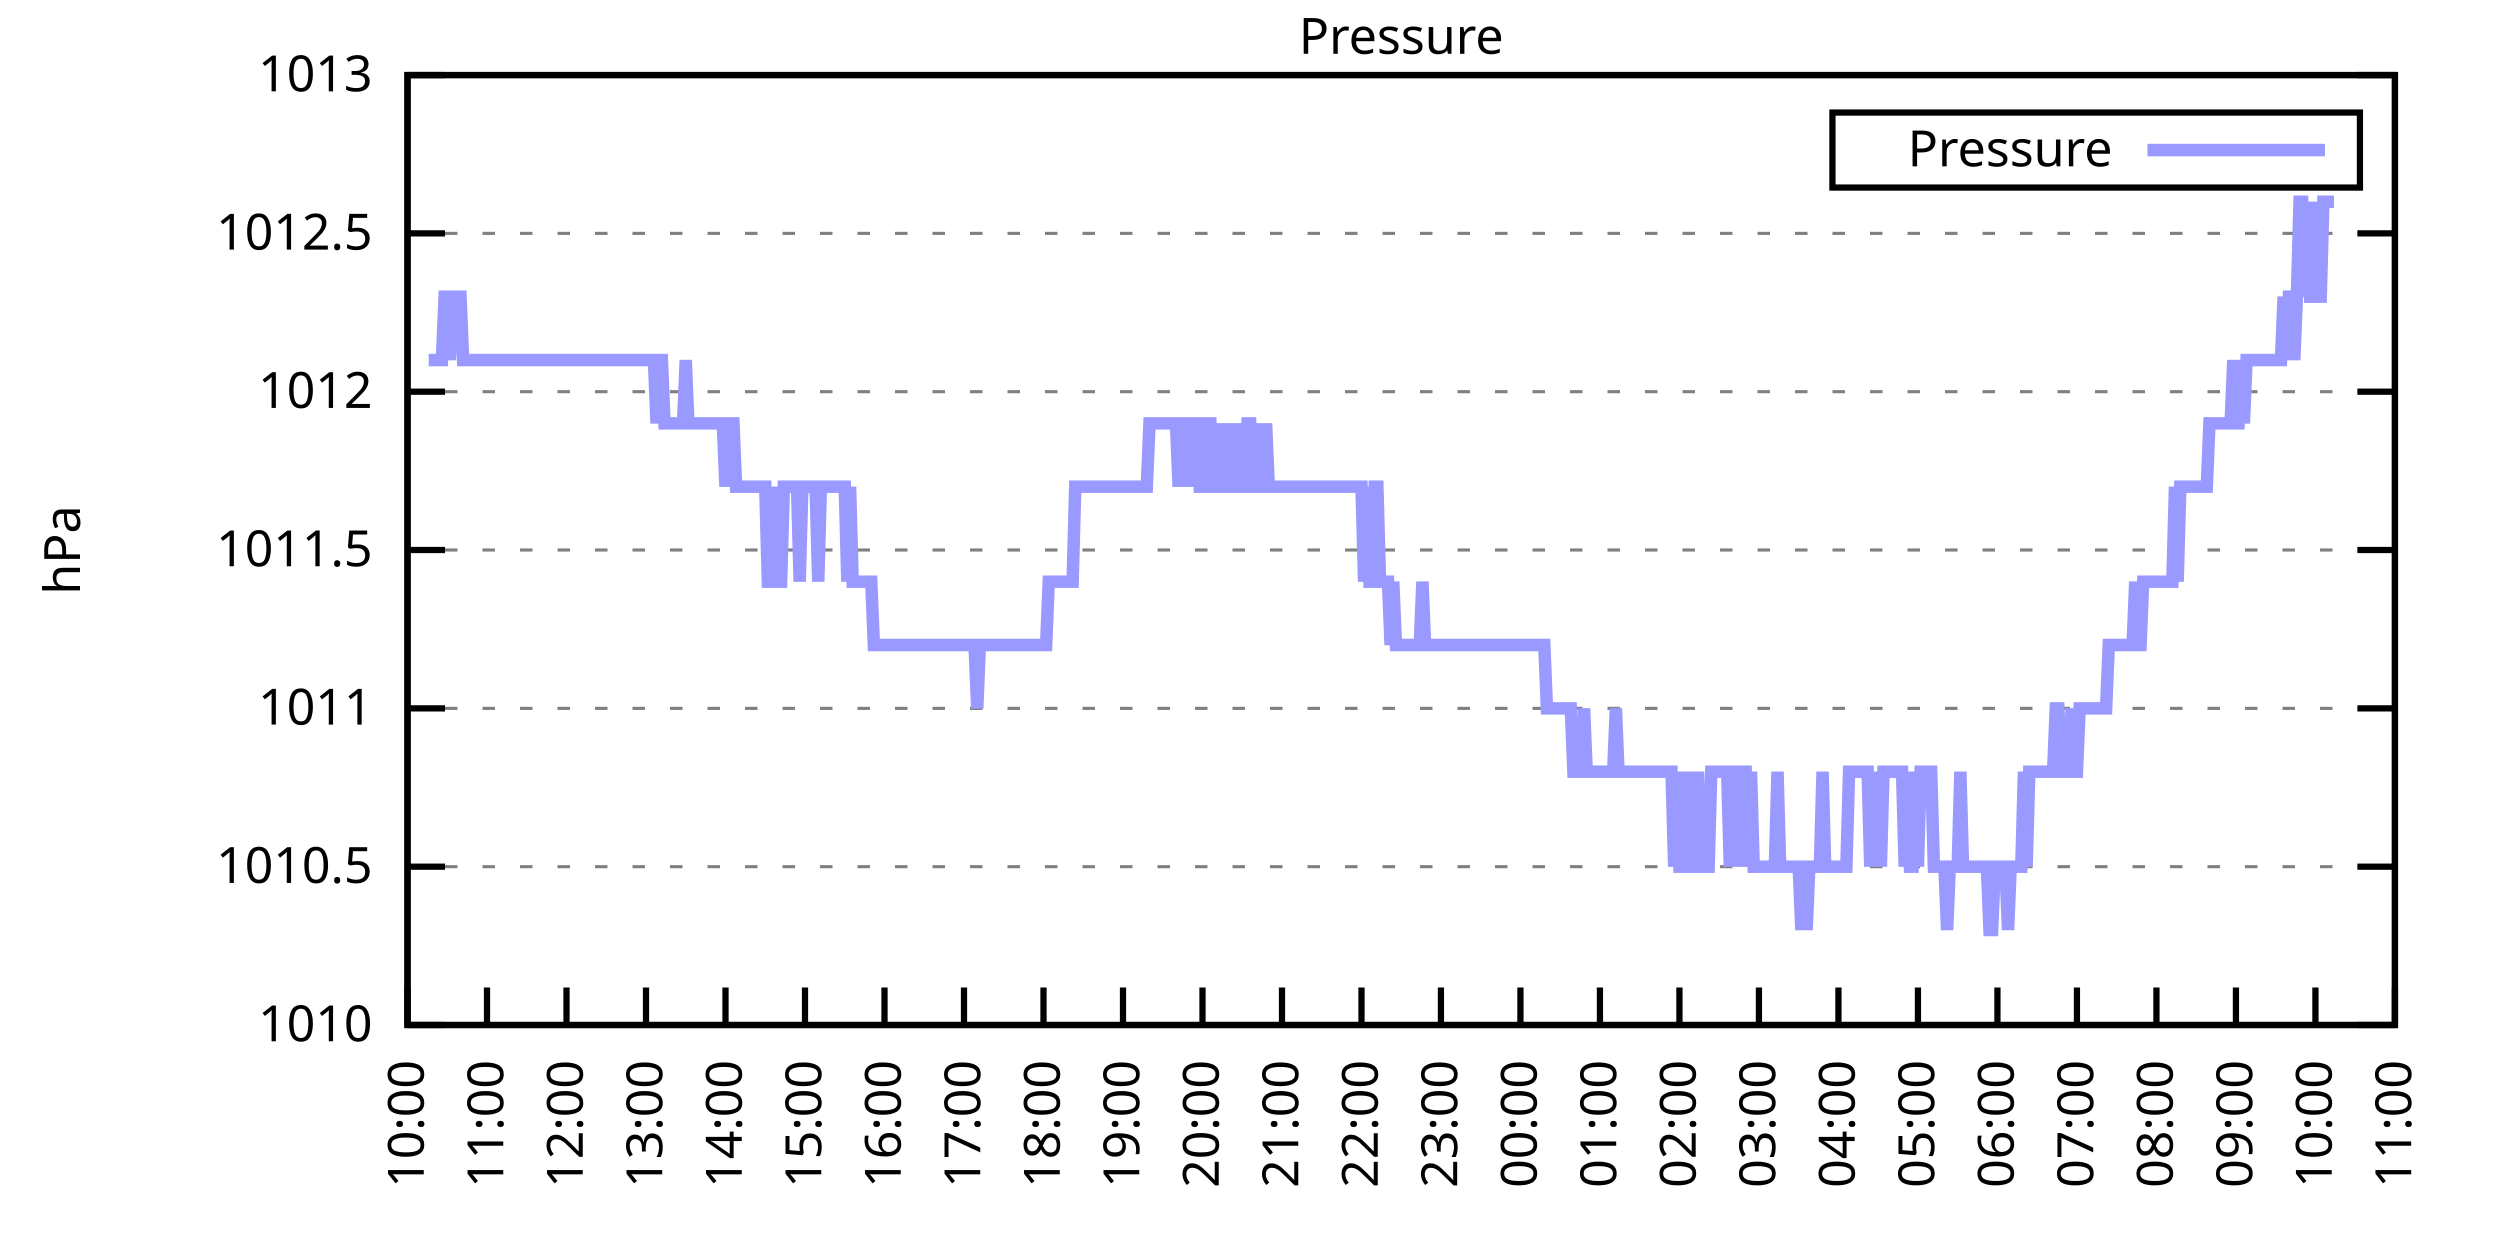
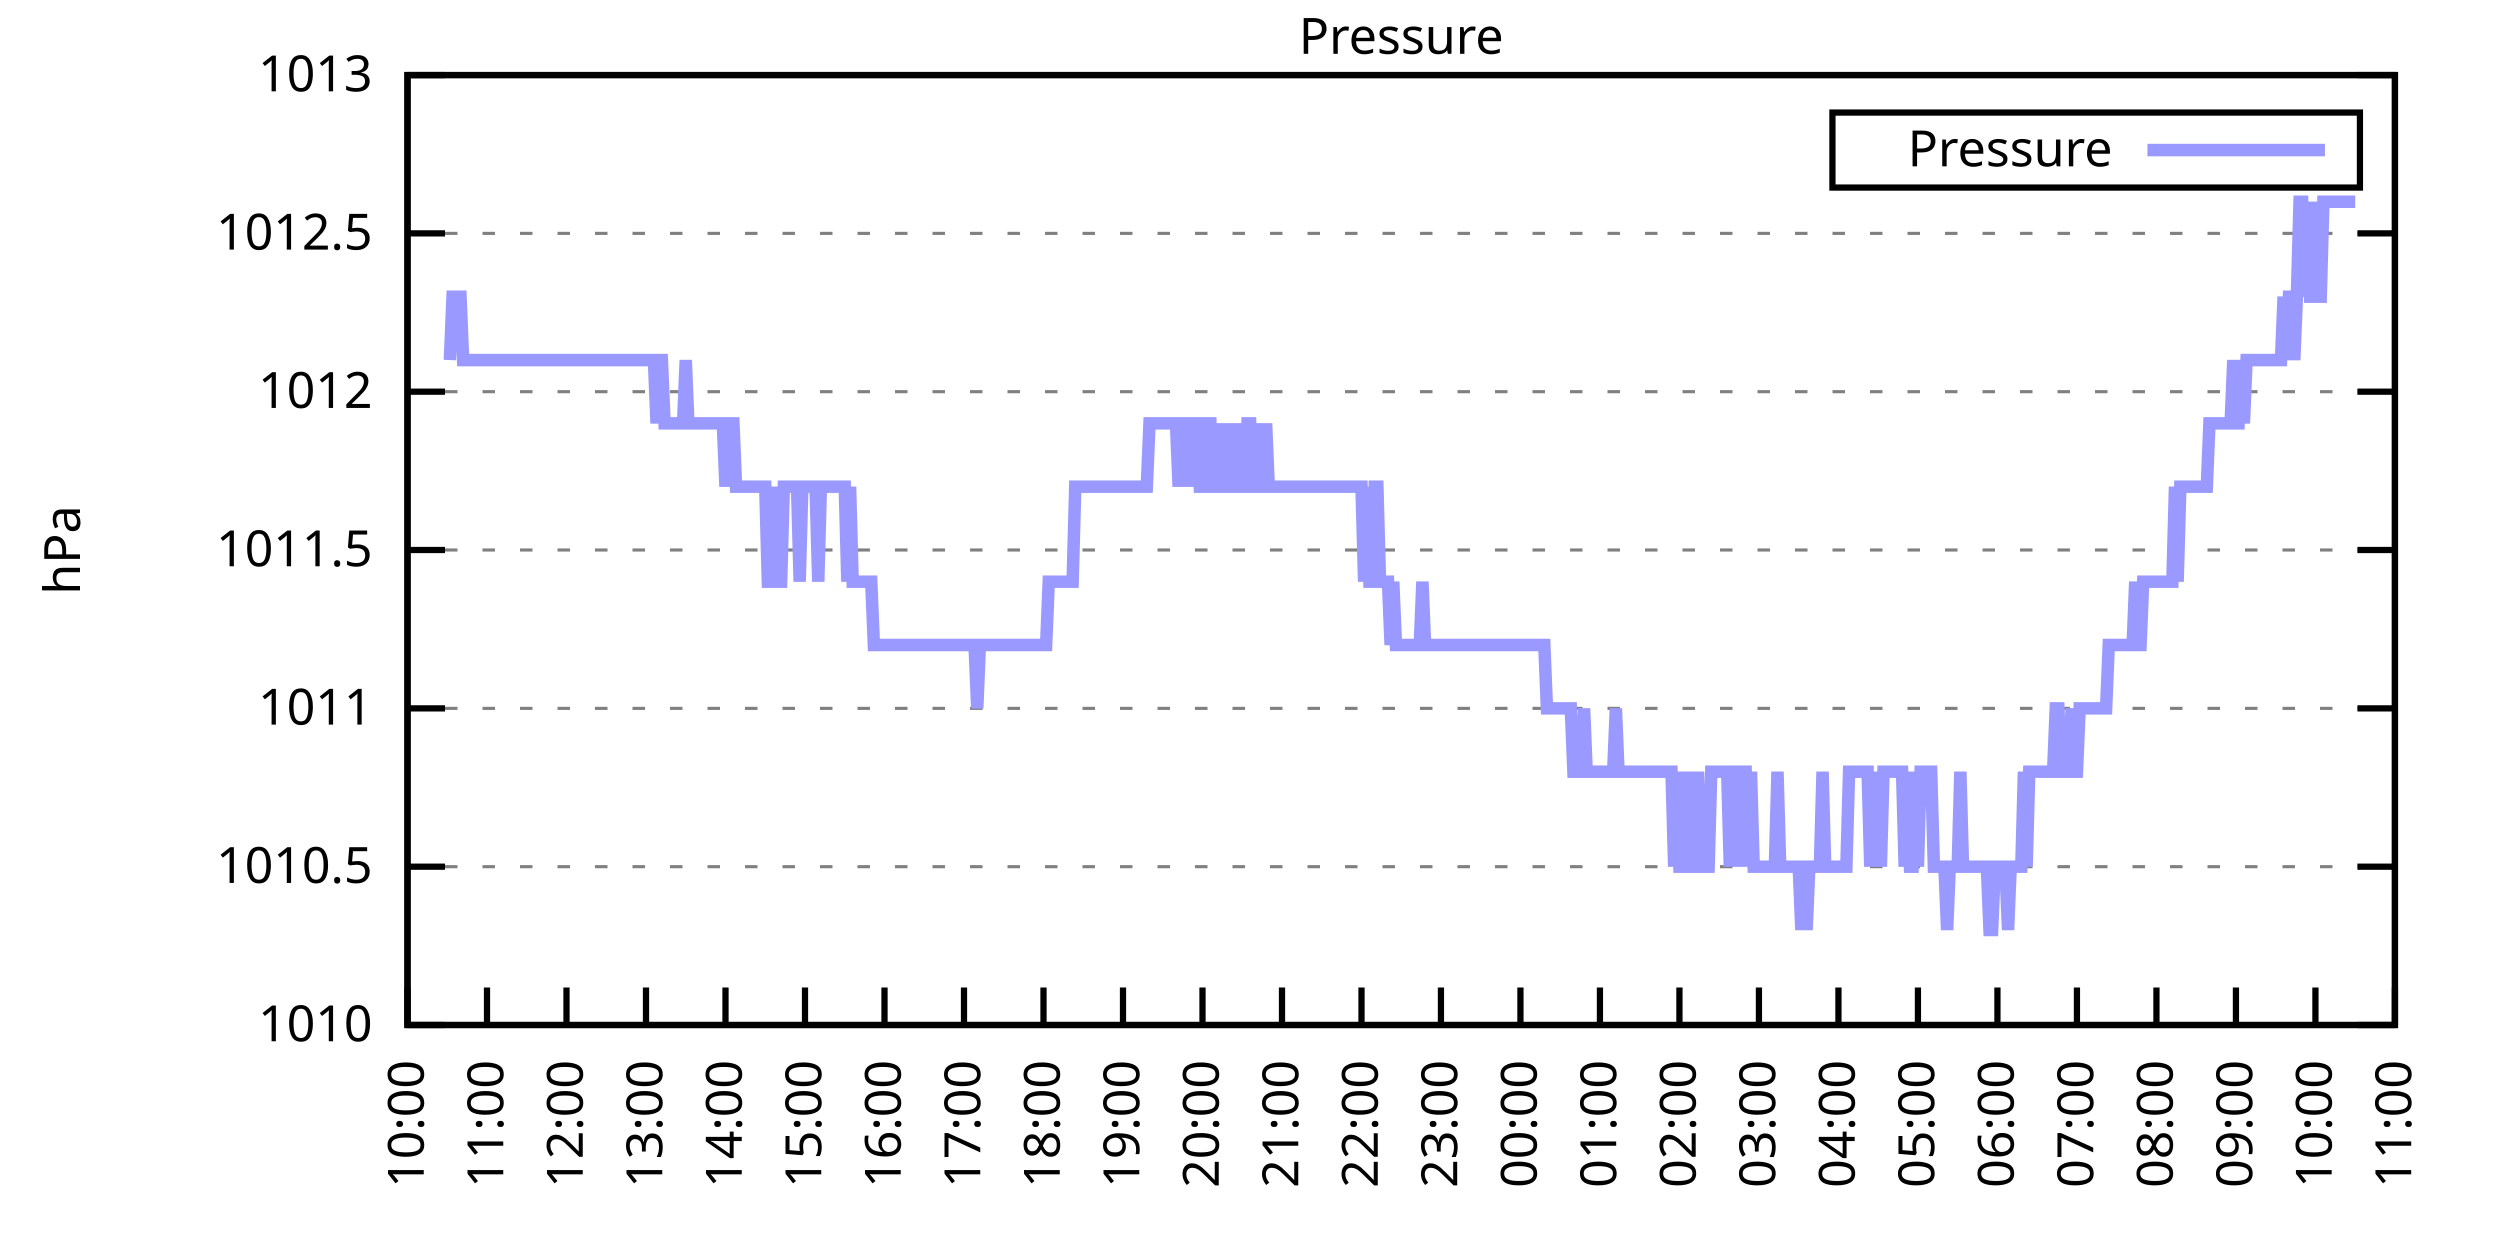
<svg xmlns="http://www.w3.org/2000/svg" xmlns:xlink="http://www.w3.org/1999/xlink" width="400" height="200" viewBox="0 0 400 200">
  <g id="gnuplot_canvas">
    <rect x="0" y="0" width="400" height="200" fill="none" />
    <defs>
      <circle id="gpDot" r="0.5" stroke-width="0.5" stroke="currentColor" />
      <path id="gpPt0" stroke-width="0.333" stroke="currentColor" d="M-1,0 h2 M0,-1 v2" />
      <path id="gpPt1" stroke-width="0.333" stroke="currentColor" d="M-1,-1 L1,1 M1,-1 L-1,1" />
      <path id="gpPt2" stroke-width="0.333" stroke="currentColor" d="M-1,0 L1,0 M0,-1 L0,1 M-1,-1 L1,1 M-1,1 L1,-1" />
      <rect id="gpPt3" stroke-width="0.333" stroke="currentColor" x="-1" y="-1" width="2" height="2" />
      <rect id="gpPt4" stroke-width="0.333" stroke="currentColor" fill="currentColor" x="-1" y="-1" width="2" height="2" />
      <circle id="gpPt5" stroke-width="0.333" stroke="currentColor" cx="0" cy="0" r="1" />
      <use xlink:href="#gpPt5" id="gpPt6" fill="currentColor" stroke="none" />
      <path id="gpPt7" stroke-width="0.333" stroke="currentColor" d="M0,-1.33 L-1.33,0.67 L1.33,0.67 z" />
      <use xlink:href="#gpPt7" id="gpPt8" fill="currentColor" stroke="none" />
      <use xlink:href="#gpPt7" id="gpPt9" stroke="currentColor" transform="rotate(180)" />
      <use xlink:href="#gpPt9" id="gpPt10" fill="currentColor" stroke="none" />
      <use xlink:href="#gpPt3" id="gpPt11" stroke="currentColor" transform="rotate(45)" />
      <use xlink:href="#gpPt11" id="gpPt12" fill="currentColor" stroke="none" />
      <path id="gpPt13" stroke-width="0.333" stroke="currentColor" d="M0,1.330 L1.265,0.411 L0.782,-1.067 L-0.782,-1.076 L-1.265,0.411 z" />
      <use xlink:href="#gpPt13" id="gpPt14" fill="currentColor" stroke="none" />
      <filter id="textbox" filterUnits="objectBoundingBox" x="0" y="0" height="1" width="1">
        <feFlood flood-color="white" flood-opacity="1" result="bgnd" />
        <feComposite in="SourceGraphic" in2="bgnd" operator="atop" />
      </filter>
      <filter id="greybox" filterUnits="objectBoundingBox" x="0" y="0" height="1" width="1">
        <feFlood flood-color="lightgrey" flood-opacity="1" result="grey" />
        <feComposite in="SourceGraphic" in2="grey" operator="atop" />
      </filter>
    </defs>
    <g fill="none" color="white" stroke="currentColor" stroke-width="1.00" stroke-linecap="butt" stroke-linejoin="miter">
</g>
    <g fill="none" color="black" stroke="currentColor" stroke-width="1.00" stroke-linecap="butt" stroke-linejoin="miter">
      <g stroke="none" shape-rendering="crispEdges">
        <polygon fill="rgb(255, 255, 255)" points="65.20,164.00 383.18,164.00 383.18,12.02 65.20,12.02 " />
      </g>
    </g>
    <g fill="none" color="black" stroke="currentColor" stroke-width="1.00" stroke-linecap="butt" stroke-linejoin="miter">
</g>
    <g fill="none" color="black" stroke="black" stroke-width="0.50" stroke-linecap="butt" stroke-linejoin="miter">
</g>
    <g fill="none" color="gray" stroke="currentColor" stroke-width="0.50" stroke-linecap="butt" stroke-linejoin="miter">
      <path stroke="gray" stroke-dasharray="2,4" class="gridline" d="M65.20,164.00 L383.19,164.00  " />
    </g>
    <g fill="none" color="gray" stroke="gray" stroke-width="1.00" stroke-linecap="butt" stroke-linejoin="miter">
</g>
    <g fill="none" color="black" stroke="currentColor" stroke-width="1.00" stroke-linecap="butt" stroke-linejoin="miter">
      <path stroke="black" d="M65.20,164.00 L71.20,164.00 M383.19,164.00 L377.19,164.00  " />
      <g transform="translate(59.60,166.60)" stroke="none" fill="black" font-family="Sans" font-size="8.00" text-anchor="end">
        <text>
          <tspan font-family="Sans"> 1010</tspan>
        </text>
      </g>
    </g>
    <g fill="none" color="black" stroke="currentColor" stroke-width="1.00" stroke-linecap="butt" stroke-linejoin="miter">
</g>
    <g fill="none" color="black" stroke="black" stroke-width="0.50" stroke-linecap="butt" stroke-linejoin="miter">
</g>
    <g fill="none" color="gray" stroke="currentColor" stroke-width="0.50" stroke-linecap="butt" stroke-linejoin="miter">
      <path stroke="gray" stroke-dasharray="2,4" class="gridline" d="M65.20,138.67 L383.19,138.67  " />
    </g>
    <g fill="none" color="gray" stroke="gray" stroke-width="1.00" stroke-linecap="butt" stroke-linejoin="miter">
</g>
    <g fill="none" color="black" stroke="currentColor" stroke-width="1.00" stroke-linecap="butt" stroke-linejoin="miter">
      <path stroke="black" d="M65.20,138.67 L71.20,138.67 M383.19,138.67 L377.19,138.67  " />
      <g transform="translate(59.60,141.27)" stroke="none" fill="black" font-family="Sans" font-size="8.00" text-anchor="end">
        <text>
          <tspan font-family="Sans"> 1010.5</tspan>
        </text>
      </g>
    </g>
    <g fill="none" color="black" stroke="currentColor" stroke-width="1.00" stroke-linecap="butt" stroke-linejoin="miter">
</g>
    <g fill="none" color="black" stroke="black" stroke-width="0.50" stroke-linecap="butt" stroke-linejoin="miter">
</g>
    <g fill="none" color="gray" stroke="currentColor" stroke-width="0.50" stroke-linecap="butt" stroke-linejoin="miter">
      <path stroke="gray" stroke-dasharray="2,4" class="gridline" d="M65.20,113.34 L383.19,113.34  " />
    </g>
    <g fill="none" color="gray" stroke="gray" stroke-width="1.00" stroke-linecap="butt" stroke-linejoin="miter">
</g>
    <g fill="none" color="black" stroke="currentColor" stroke-width="1.00" stroke-linecap="butt" stroke-linejoin="miter">
      <path stroke="black" d="M65.20,113.34 L71.20,113.34 M383.19,113.34 L377.19,113.34  " />
      <g transform="translate(59.60,115.94)" stroke="none" fill="black" font-family="Sans" font-size="8.00" text-anchor="end">
        <text>
          <tspan font-family="Sans"> 1011</tspan>
        </text>
      </g>
    </g>
    <g fill="none" color="black" stroke="currentColor" stroke-width="1.00" stroke-linecap="butt" stroke-linejoin="miter">
</g>
    <g fill="none" color="black" stroke="black" stroke-width="0.50" stroke-linecap="butt" stroke-linejoin="miter">
</g>
    <g fill="none" color="gray" stroke="currentColor" stroke-width="0.50" stroke-linecap="butt" stroke-linejoin="miter">
      <path stroke="gray" stroke-dasharray="2,4" class="gridline" d="M65.20,88.00 L383.19,88.00  " />
    </g>
    <g fill="none" color="gray" stroke="gray" stroke-width="1.00" stroke-linecap="butt" stroke-linejoin="miter">
</g>
    <g fill="none" color="black" stroke="currentColor" stroke-width="1.00" stroke-linecap="butt" stroke-linejoin="miter">
      <path stroke="black" d="M65.20,88.00 L71.20,88.00 M383.19,88.00 L377.19,88.00  " />
      <g transform="translate(59.60,90.60)" stroke="none" fill="black" font-family="Sans" font-size="8.00" text-anchor="end">
        <text>
          <tspan font-family="Sans"> 1011.5</tspan>
        </text>
      </g>
    </g>
    <g fill="none" color="black" stroke="currentColor" stroke-width="1.00" stroke-linecap="butt" stroke-linejoin="miter">
</g>
    <g fill="none" color="black" stroke="black" stroke-width="0.50" stroke-linecap="butt" stroke-linejoin="miter">
</g>
    <g fill="none" color="gray" stroke="currentColor" stroke-width="0.50" stroke-linecap="butt" stroke-linejoin="miter">
      <path stroke="gray" stroke-dasharray="2,4" class="gridline" d="M65.20,62.67 L383.19,62.67  " />
    </g>
    <g fill="none" color="gray" stroke="gray" stroke-width="1.00" stroke-linecap="butt" stroke-linejoin="miter">
</g>
    <g fill="none" color="black" stroke="currentColor" stroke-width="1.00" stroke-linecap="butt" stroke-linejoin="miter">
      <path stroke="black" d="M65.20,62.67 L71.20,62.67 M383.19,62.67 L377.19,62.67  " />
      <g transform="translate(59.60,65.27)" stroke="none" fill="black" font-family="Sans" font-size="8.00" text-anchor="end">
        <text>
          <tspan font-family="Sans"> 1012</tspan>
        </text>
      </g>
    </g>
    <g fill="none" color="black" stroke="currentColor" stroke-width="1.00" stroke-linecap="butt" stroke-linejoin="miter">
</g>
    <g fill="none" color="black" stroke="black" stroke-width="0.50" stroke-linecap="butt" stroke-linejoin="miter">
</g>
    <g fill="none" color="gray" stroke="currentColor" stroke-width="0.50" stroke-linecap="butt" stroke-linejoin="miter">
      <path stroke="gray" stroke-dasharray="2,4" class="gridline" d="M65.20,37.34 L383.19,37.34  " />
    </g>
    <g fill="none" color="gray" stroke="gray" stroke-width="1.00" stroke-linecap="butt" stroke-linejoin="miter">
</g>
    <g fill="none" color="black" stroke="currentColor" stroke-width="1.00" stroke-linecap="butt" stroke-linejoin="miter">
      <path stroke="black" d="M65.20,37.34 L71.20,37.34 M383.19,37.34 L377.19,37.34  " />
      <g transform="translate(59.60,39.94)" stroke="none" fill="black" font-family="Sans" font-size="8.00" text-anchor="end">
        <text>
          <tspan font-family="Sans"> 1012.5</tspan>
        </text>
      </g>
    </g>
    <g fill="none" color="black" stroke="currentColor" stroke-width="1.00" stroke-linecap="butt" stroke-linejoin="miter">
</g>
    <g fill="none" color="black" stroke="black" stroke-width="0.50" stroke-linecap="butt" stroke-linejoin="miter">
</g>
    <g fill="none" color="gray" stroke="currentColor" stroke-width="0.50" stroke-linecap="butt" stroke-linejoin="miter">
      <path stroke="gray" stroke-dasharray="2,4" class="gridline" d="M65.20,12.01 L383.19,12.01  " />
    </g>
    <g fill="none" color="gray" stroke="gray" stroke-width="1.00" stroke-linecap="butt" stroke-linejoin="miter">
</g>
    <g fill="none" color="black" stroke="currentColor" stroke-width="1.00" stroke-linecap="butt" stroke-linejoin="miter">
      <path stroke="black" d="M65.20,12.01 L71.20,12.01 M383.19,12.01 L377.19,12.01  " />
      <g transform="translate(59.60,14.61)" stroke="none" fill="black" font-family="Sans" font-size="8.00" text-anchor="end">
        <text>
          <tspan font-family="Sans"> 1013</tspan>
        </text>
      </g>
    </g>
    <g fill="none" color="black" stroke="currentColor" stroke-width="1.00" stroke-linecap="butt" stroke-linejoin="miter">
      <path stroke="black" d="M65.20,164.00 L65.20,158.00  " />
      <g transform="translate(67.80,169.60) rotate(270.00)" stroke="none" fill="black" font-family="Sans" font-size="8.00" text-anchor="end">
        <text>
          <tspan font-family="Sans">10:00</tspan>
        </text>
      </g>
    </g>
    <g fill="none" color="black" stroke="currentColor" stroke-width="1.00" stroke-linecap="butt" stroke-linejoin="miter">
      <path stroke="black" d="M77.92,164.00 L77.92,158.00  " />
      <g transform="translate(80.52,169.60) rotate(270.00)" stroke="none" fill="black" font-family="Sans" font-size="8.00" text-anchor="end">
        <text>
          <tspan font-family="Sans">11:00</tspan>
        </text>
      </g>
    </g>
    <g fill="none" color="black" stroke="currentColor" stroke-width="1.00" stroke-linecap="butt" stroke-linejoin="miter">
      <path stroke="black" d="M90.64,164.00 L90.64,158.00  " />
      <g transform="translate(93.24,169.60) rotate(270.00)" stroke="none" fill="black" font-family="Sans" font-size="8.00" text-anchor="end">
        <text>
          <tspan font-family="Sans">12:00</tspan>
        </text>
      </g>
    </g>
    <g fill="none" color="black" stroke="currentColor" stroke-width="1.00" stroke-linecap="butt" stroke-linejoin="miter">
      <path stroke="black" d="M103.36,164.00 L103.36,158.00  " />
      <g transform="translate(105.96,169.60) rotate(270.00)" stroke="none" fill="black" font-family="Sans" font-size="8.00" text-anchor="end">
        <text>
          <tspan font-family="Sans">13:00</tspan>
        </text>
      </g>
    </g>
    <g fill="none" color="black" stroke="currentColor" stroke-width="1.00" stroke-linecap="butt" stroke-linejoin="miter">
      <path stroke="black" d="M116.08,164.00 L116.08,158.00  " />
      <g transform="translate(118.68,169.60) rotate(270.00)" stroke="none" fill="black" font-family="Sans" font-size="8.00" text-anchor="end">
        <text>
          <tspan font-family="Sans">14:00</tspan>
        </text>
      </g>
    </g>
    <g fill="none" color="black" stroke="currentColor" stroke-width="1.00" stroke-linecap="butt" stroke-linejoin="miter">
      <path stroke="black" d="M128.80,164.00 L128.80,158.00  " />
      <g transform="translate(131.40,169.60) rotate(270.00)" stroke="none" fill="black" font-family="Sans" font-size="8.00" text-anchor="end">
        <text>
          <tspan font-family="Sans">15:00</tspan>
        </text>
      </g>
    </g>
    <g fill="none" color="black" stroke="currentColor" stroke-width="1.00" stroke-linecap="butt" stroke-linejoin="miter">
      <path stroke="black" d="M141.52,164.00 L141.52,158.00  " />
      <g transform="translate(144.12,169.60) rotate(270.00)" stroke="none" fill="black" font-family="Sans" font-size="8.00" text-anchor="end">
        <text>
          <tspan font-family="Sans">16:00</tspan>
        </text>
      </g>
    </g>
    <g fill="none" color="black" stroke="currentColor" stroke-width="1.00" stroke-linecap="butt" stroke-linejoin="miter">
      <path stroke="black" d="M154.24,164.00 L154.24,158.00  " />
      <g transform="translate(156.84,169.60) rotate(270.00)" stroke="none" fill="black" font-family="Sans" font-size="8.00" text-anchor="end">
        <text>
          <tspan font-family="Sans">17:00</tspan>
        </text>
      </g>
    </g>
    <g fill="none" color="black" stroke="currentColor" stroke-width="1.00" stroke-linecap="butt" stroke-linejoin="miter">
      <path stroke="black" d="M166.96,164.00 L166.96,158.00  " />
      <g transform="translate(169.56,169.60) rotate(270.00)" stroke="none" fill="black" font-family="Sans" font-size="8.00" text-anchor="end">
        <text>
          <tspan font-family="Sans">18:00</tspan>
        </text>
      </g>
    </g>
    <g fill="none" color="black" stroke="currentColor" stroke-width="1.00" stroke-linecap="butt" stroke-linejoin="miter">
      <path stroke="black" d="M179.68,164.00 L179.68,158.00  " />
      <g transform="translate(182.28,169.60) rotate(270.00)" stroke="none" fill="black" font-family="Sans" font-size="8.00" text-anchor="end">
        <text>
          <tspan font-family="Sans">19:00</tspan>
        </text>
      </g>
    </g>
    <g fill="none" color="black" stroke="currentColor" stroke-width="1.00" stroke-linecap="butt" stroke-linejoin="miter">
      <path stroke="black" d="M192.40,164.00 L192.40,158.00  " />
      <g transform="translate(195.00,169.60) rotate(270.00)" stroke="none" fill="black" font-family="Sans" font-size="8.00" text-anchor="end">
        <text>
          <tspan font-family="Sans">20:00</tspan>
        </text>
      </g>
    </g>
    <g fill="none" color="black" stroke="currentColor" stroke-width="1.00" stroke-linecap="butt" stroke-linejoin="miter">
      <path stroke="black" d="M205.12,164.00 L205.12,158.00  " />
      <g transform="translate(207.72,169.60) rotate(270.00)" stroke="none" fill="black" font-family="Sans" font-size="8.00" text-anchor="end">
        <text>
          <tspan font-family="Sans">21:00</tspan>
        </text>
      </g>
    </g>
    <g fill="none" color="black" stroke="currentColor" stroke-width="1.00" stroke-linecap="butt" stroke-linejoin="miter">
      <path stroke="black" d="M217.84,164.00 L217.84,158.00  " />
      <g transform="translate(220.44,169.60) rotate(270.00)" stroke="none" fill="black" font-family="Sans" font-size="8.00" text-anchor="end">
        <text>
          <tspan font-family="Sans">22:00</tspan>
        </text>
      </g>
    </g>
    <g fill="none" color="black" stroke="currentColor" stroke-width="1.00" stroke-linecap="butt" stroke-linejoin="miter">
      <path stroke="black" d="M230.55,164.00 L230.55,158.00  " />
      <g transform="translate(233.15,169.60) rotate(270.00)" stroke="none" fill="black" font-family="Sans" font-size="8.00" text-anchor="end">
        <text>
          <tspan font-family="Sans">23:00</tspan>
        </text>
      </g>
    </g>
    <g fill="none" color="black" stroke="currentColor" stroke-width="1.00" stroke-linecap="butt" stroke-linejoin="miter">
      <path stroke="black" d="M243.27,164.00 L243.27,158.00  " />
      <g transform="translate(245.87,169.60) rotate(270.00)" stroke="none" fill="black" font-family="Sans" font-size="8.00" text-anchor="end">
        <text>
          <tspan font-family="Sans">00:00</tspan>
        </text>
      </g>
    </g>
    <g fill="none" color="black" stroke="currentColor" stroke-width="1.00" stroke-linecap="butt" stroke-linejoin="miter">
      <path stroke="black" d="M255.99,164.00 L255.99,158.00  " />
      <g transform="translate(258.59,169.60) rotate(270.00)" stroke="none" fill="black" font-family="Sans" font-size="8.00" text-anchor="end">
        <text>
          <tspan font-family="Sans">01:00</tspan>
        </text>
      </g>
    </g>
    <g fill="none" color="black" stroke="currentColor" stroke-width="1.00" stroke-linecap="butt" stroke-linejoin="miter">
      <path stroke="black" d="M268.71,164.00 L268.71,158.00  " />
      <g transform="translate(271.31,169.60) rotate(270.00)" stroke="none" fill="black" font-family="Sans" font-size="8.00" text-anchor="end">
        <text>
          <tspan font-family="Sans">02:00</tspan>
        </text>
      </g>
    </g>
    <g fill="none" color="black" stroke="currentColor" stroke-width="1.00" stroke-linecap="butt" stroke-linejoin="miter">
      <path stroke="black" d="M281.43,164.00 L281.43,158.00  " />
      <g transform="translate(284.03,169.60) rotate(270.00)" stroke="none" fill="black" font-family="Sans" font-size="8.00" text-anchor="end">
        <text>
          <tspan font-family="Sans">03:00</tspan>
        </text>
      </g>
    </g>
    <g fill="none" color="black" stroke="currentColor" stroke-width="1.00" stroke-linecap="butt" stroke-linejoin="miter">
      <path stroke="black" d="M294.15,164.00 L294.15,158.00  " />
      <g transform="translate(296.75,169.60) rotate(270.00)" stroke="none" fill="black" font-family="Sans" font-size="8.00" text-anchor="end">
        <text>
          <tspan font-family="Sans">04:00</tspan>
        </text>
      </g>
    </g>
    <g fill="none" color="black" stroke="currentColor" stroke-width="1.00" stroke-linecap="butt" stroke-linejoin="miter">
      <path stroke="black" d="M306.87,164.00 L306.87,158.00  " />
      <g transform="translate(309.47,169.60) rotate(270.00)" stroke="none" fill="black" font-family="Sans" font-size="8.00" text-anchor="end">
        <text>
          <tspan font-family="Sans">05:00</tspan>
        </text>
      </g>
    </g>
    <g fill="none" color="black" stroke="currentColor" stroke-width="1.00" stroke-linecap="butt" stroke-linejoin="miter">
      <path stroke="black" d="M319.59,164.00 L319.59,158.00  " />
      <g transform="translate(322.19,169.60) rotate(270.00)" stroke="none" fill="black" font-family="Sans" font-size="8.00" text-anchor="end">
        <text>
          <tspan font-family="Sans">06:00</tspan>
        </text>
      </g>
    </g>
    <g fill="none" color="black" stroke="currentColor" stroke-width="1.00" stroke-linecap="butt" stroke-linejoin="miter">
      <path stroke="black" d="M332.31,164.00 L332.31,158.00  " />
      <g transform="translate(334.91,169.60) rotate(270.00)" stroke="none" fill="black" font-family="Sans" font-size="8.00" text-anchor="end">
        <text>
          <tspan font-family="Sans">07:00</tspan>
        </text>
      </g>
    </g>
    <g fill="none" color="black" stroke="currentColor" stroke-width="1.00" stroke-linecap="butt" stroke-linejoin="miter">
      <path stroke="black" d="M345.03,164.00 L345.03,158.00  " />
      <g transform="translate(347.63,169.60) rotate(270.00)" stroke="none" fill="black" font-family="Sans" font-size="8.00" text-anchor="end">
        <text>
          <tspan font-family="Sans">08:00</tspan>
        </text>
      </g>
    </g>
    <g fill="none" color="black" stroke="currentColor" stroke-width="1.00" stroke-linecap="butt" stroke-linejoin="miter">
      <path stroke="black" d="M357.75,164.00 L357.75,158.00  " />
      <g transform="translate(360.35,169.60) rotate(270.00)" stroke="none" fill="black" font-family="Sans" font-size="8.00" text-anchor="end">
        <text>
          <tspan font-family="Sans">09:00</tspan>
        </text>
      </g>
    </g>
    <g fill="none" color="black" stroke="currentColor" stroke-width="1.00" stroke-linecap="butt" stroke-linejoin="miter">
      <path stroke="black" d="M370.47,164.00 L370.47,158.00  " />
      <g transform="translate(373.07,169.60) rotate(270.00)" stroke="none" fill="black" font-family="Sans" font-size="8.00" text-anchor="end">
        <text>
          <tspan font-family="Sans">10:00</tspan>
        </text>
      </g>
    </g>
    <g fill="none" color="black" stroke="currentColor" stroke-width="1.00" stroke-linecap="butt" stroke-linejoin="miter">
      <path stroke="black" d="M383.19,164.00 L383.19,158.00  " />
      <g transform="translate(385.79,169.60) rotate(270.00)" stroke="none" fill="black" font-family="Sans" font-size="8.00" text-anchor="end">
        <text>
          <tspan font-family="Sans">11:00</tspan>
        </text>
      </g>
    </g>
    <g fill="none" color="black" stroke="currentColor" stroke-width="1.00" stroke-linecap="butt" stroke-linejoin="miter">
</g>
    <g fill="none" color="black" stroke="currentColor" stroke-width="1.00" stroke-linecap="butt" stroke-linejoin="miter">
      <path stroke="black" d="M65.20,12.01 L65.20,164.00 L383.19,164.00 L383.19,12.01 L65.20,12.01 Z  " />
    </g>
    <g fill="none" color="black" stroke="currentColor" stroke-width="1.00" stroke-linecap="butt" stroke-linejoin="miter">
</g>
    <g fill="none" color="black" stroke="currentColor" stroke-width="1.00" stroke-linecap="butt" stroke-linejoin="miter">
      <path stroke="black" d="M293.19,30.01 L293.19,18.01 L377.59,18.01 L377.59,30.01 L293.19,30.01 Z  " />
    </g>
    <g id="Pressure_plot_1">
      <g fill="none" color="white" stroke="black" stroke-width="2.00" stroke-linecap="butt" stroke-linejoin="miter">
</g>
      <g fill="none" color="black" stroke="currentColor" stroke-width="2.00" stroke-linecap="butt" stroke-linejoin="miter">
        <g transform="translate(337.99,26.61)" stroke="none" fill="black" font-family="Sans" font-size="8.00" text-anchor="end">
          <text>
            <tspan font-family="Sans">Pressure</tspan>
          </text>
        </g>
      </g>
      <g fill="none" color="black" stroke="currentColor" stroke-width="2.00" stroke-linecap="butt" stroke-linejoin="miter">
-         <path stroke="rgb(153, 153, 255)" d="M343.59,24.01 L371.99,24.01 M68.59,57.61 L69.02,57.61 L69.44,57.61 L69.86,57.61 L70.29,57.61 L70.71,57.61   L71.14,47.47 L71.56,47.47 L71.98,57.61 L72.41,47.47 L72.83,47.47 L73.26,47.47 L73.68,47.47 L74.10,57.61   L74.53,57.61 L74.95,57.61 L75.38,57.61 L75.80,57.61 L76.22,57.61 L76.65,57.61 L77.07,57.61 L77.50,57.61   L77.92,57.61 L78.34,57.61 L78.77,57.61 L79.19,57.61 L79.62,57.61 L80.04,57.61 L80.46,57.61 L80.89,57.61   L81.31,57.61 L81.74,57.61 L82.16,57.61 L82.58,57.61 L83.01,57.61 L83.43,57.61 L83.86,57.61 L84.28,57.61   L84.70,57.61 L85.13,57.61 L85.55,57.61 L85.98,57.61 L86.40,57.61 L86.82,57.61 L87.25,57.61 L87.67,57.61   L88.10,57.61 L88.52,57.61 L88.94,57.61 L89.37,57.61 L89.79,57.61 L90.22,57.61 L90.64,57.61 L91.06,57.61   L91.49,57.61 L91.91,57.61 L92.34,57.61 L92.76,57.61 L93.18,57.61 L93.61,57.61 L94.03,57.61 L94.46,57.61   L94.88,57.61 L95.30,57.61 L95.73,57.61 L96.15,57.61 L96.58,57.61 L97.00,57.61 L97.42,57.61 L97.85,57.61   L98.27,57.61 L98.69,57.61 L99.12,57.61 L99.54,57.61 L99.97,57.61 L100.39,57.61 L100.81,57.61 L101.24,57.61   L101.66,57.61 L102.09,57.61 L102.51,57.61 L102.93,57.61 L103.36,57.61 L103.78,57.61 L104.21,57.61 L104.63,57.61   L105.05,67.74 L105.48,57.61 L105.90,57.61 L106.33,67.74 L106.75,67.74 L107.17,67.74 L107.60,67.74 L108.02,67.74   L108.45,67.74 L108.87,67.74 L109.29,67.74 L109.72,57.61 L110.14,67.74 L110.57,67.74 L110.99,67.74 L111.41,67.74   L111.84,67.74 L112.26,67.74 L112.69,67.74 L113.11,67.74 L113.53,67.74 L113.96,67.74 L114.38,67.74 L114.81,67.74   L115.23,67.74 L115.65,67.74 L116.08,77.87 L116.50,67.74 L116.93,67.74 L117.35,67.74 L117.77,77.87 L118.20,77.87   L118.62,77.87 L119.05,77.87 L119.47,77.87 L119.89,77.87 L120.32,77.87 L120.74,77.87 L121.17,77.87 L121.59,77.87   L122.01,77.87 L122.44,77.87 L122.86,93.07 L123.29,93.07 L123.71,93.07 L124.13,77.87 L124.56,93.07 L124.98,93.07   L125.41,77.87 L125.83,77.87 L126.25,77.87 L126.68,77.87 L127.10,77.87 L127.53,77.87 L127.95,93.07 L128.37,77.87   L128.80,77.87 L129.22,77.87 L129.65,77.87 L130.07,77.87 L130.49,77.87 L130.92,93.07 L131.34,77.87 L131.77,77.87   L132.19,77.87 L132.61,77.87 L133.04,77.87 L133.46,77.87 L133.89,77.87 L134.31,77.87 L134.73,77.87 L135.16,77.87   L135.58,93.07 L136.01,77.87 L136.43,93.07 L136.85,93.07 L137.28,93.07 L137.70,93.07 L138.13,93.07 L138.55,93.07   L138.97,93.07 L139.40,93.07 L139.82,103.20 L140.25,103.20 L140.67,103.20 L141.09,103.20 L141.52,103.20 L141.94,103.20   L142.37,103.20 L142.79,103.20 L143.21,103.20 L143.64,103.20 L144.06,103.20 L144.49,103.20 L144.91,103.20 L145.33,103.20   L145.76,103.20 L146.18,103.20 L146.61,103.20 L147.03,103.20 L147.45,103.20 L147.88,103.20 L148.30,103.20 L148.73,103.20   L149.15,103.20 L149.57,103.20 L150.00,103.20 L150.42,103.20 L150.85,103.20 L151.27,103.20 L151.69,103.20 L152.12,103.20   L152.54,103.20 L152.97,103.20 L153.39,103.20 L153.81,103.20 L154.24,103.20 L154.66,103.20 L155.09,103.20 L155.51,103.20   L155.93,103.20 L156.36,113.34 L156.78,103.20 L157.21,103.20 L157.63,103.20 L158.05,103.20 L158.48,103.20 L158.90,103.20   L159.33,103.20 L159.75,103.20 L160.17,103.20 L160.60,103.20 L161.02,103.20 L161.44,103.20 L161.87,103.20 L162.29,103.20   L162.72,103.20 L163.14,103.20 L163.56,103.20 L163.99,103.20 L164.41,103.20 L164.84,103.20 L165.26,103.20 L165.68,103.20   L166.11,103.20 L166.53,103.20 L166.96,103.20 L167.38,103.20 L167.80,93.07 L168.23,93.07 L168.65,93.07 L169.08,93.07   L169.50,93.07 L169.92,93.07 L170.35,93.07 L170.77,93.07 L171.20,93.07 L171.62,93.07 L172.04,77.87 L172.47,77.87   L172.89,77.87 L173.32,77.87 L173.74,77.87 L174.16,77.87 L174.59,77.87 L175.01,77.87 L175.44,77.87 L175.86,77.87   L176.28,77.87 L176.71,77.87 L177.13,77.87 L177.56,77.87 L177.98,77.87 L178.40,77.87 L178.83,77.87 L179.25,77.87   L179.68,77.87 L180.10,77.87 L180.52,77.87 L180.95,77.87 L181.37,77.87 L181.80,77.87 L182.22,77.87 L182.64,77.87   L183.07,77.87 L183.49,77.87 L183.92,67.74 L184.34,67.74 L184.76,67.74 L185.19,67.74 L185.61,67.74 L186.04,67.74   L186.46,67.74 L186.88,67.74 L187.31,67.74 L187.73,67.74 L188.16,67.74 L188.58,77.87 L189.00,67.74 L189.43,67.74   L189.85,67.74 L190.28,77.87 L190.70,67.74 L191.12,67.74 L191.55,67.74 L191.97,77.87 L192.40,77.87 L192.82,77.87   L193.24,67.74 L193.67,67.74 L194.09,77.87 L194.52,77.87 L194.94,67.74 L195.36,77.87 L195.79,77.87 L196.21,77.87   L196.64,67.74 L197.06,77.87 L197.48,77.87 L197.91,77.87 L198.33,67.74 L198.76,77.87 L199.18,77.87 L199.60,67.74   L200.03,67.74 L200.45,77.87 L200.88,77.87 L201.30,67.74 L201.72,77.87 L202.15,77.87 L202.57,67.74 L203.00,77.87   L203.42,77.87 L203.84,77.87 L204.27,77.87 L204.69,77.87 L205.12,77.87 L205.54,77.87 L205.96,77.87 L206.39,77.87   L206.81,77.87 L207.24,77.87 L207.66,77.87 L208.08,77.87 L208.51,77.87 L208.93,77.87 L209.36,77.87 L209.78,77.87   L210.20,77.87 L210.63,77.87 L211.05,77.87 L211.48,77.87 L211.90,77.87 L212.32,77.87 L212.75,77.87 L213.17,77.87   L213.60,77.87 L214.02,77.87 L214.44,77.87 L214.87,77.87 L215.29,77.87 L215.72,77.87 L216.14,77.87 L216.56,77.87   L216.99,77.87 L217.41,77.87 L217.84,77.87 L218.26,93.07 L218.68,77.87 L219.11,93.07 L219.53,93.07 L219.96,77.87   L220.38,77.87 L220.80,93.07 L221.23,93.07 L221.65,93.07 L222.08,93.07 L222.50,103.20 L222.92,93.07 L223.35,103.20   L223.77,103.20 L224.20,103.20 L224.62,103.20 L225.04,103.20 L225.47,103.20 L225.89,103.20 L226.31,103.20 L226.74,103.20   L227.16,103.20 L227.59,93.07 L228.01,103.20 L228.43,103.20 L228.86,103.20 L229.28,103.20 L229.71,103.20 L230.13,103.20   L230.55,103.20 L230.98,103.20 L231.40,103.20 L231.83,103.20 L232.25,103.20 L232.67,103.20 L233.10,103.20 L233.52,103.20   L233.95,103.20 L234.37,103.20 L234.79,103.20 L235.22,103.20 L235.64,103.20 L236.07,103.20 L236.49,103.20 L236.91,103.20   L237.34,103.20 L237.76,103.20 L238.19,103.20 L238.61,103.20 L239.03,103.20 L239.46,103.20 L239.88,103.20 L240.31,103.20   L240.73,103.20 L241.15,103.20 L241.58,103.20 L242.00,103.20 L242.43,103.20 L242.85,103.20 L243.27,103.20 L243.70,103.20   L244.12,103.20 L244.55,103.20 L244.97,103.20 L245.39,103.20 L245.82,103.20 L246.24,103.20 L246.67,103.20 L247.09,103.20   L247.51,113.34 L247.94,113.34 L248.36,113.34 L248.79,113.34 L249.21,113.34 L249.63,113.34 L250.06,113.34 L250.48,113.34   L250.91,113.34 L251.33,113.34 L251.75,123.47 L252.18,123.47 L252.60,123.47 L253.03,123.47 L253.45,113.34 L253.87,123.47   L254.30,123.47 L254.72,123.47 L255.15,123.47 L255.57,123.47 L255.99,123.47 L256.42,123.47 L256.84,123.47 L257.27,123.47   L257.69,123.47 L258.11,123.47 L258.54,113.34 L258.96,123.47 L259.39,123.47 L259.81,123.47 L260.23,123.47 L260.66,123.47   L261.08,123.47 L261.51,123.47 L261.93,123.47 L262.35,123.47 L262.78,123.47 L263.20,123.47 L263.63,123.47 L264.05,123.47   L264.47,123.47 L264.90,123.47 L265.32,123.47 L265.75,123.47 L266.17,123.47 L266.59,123.47 L267.02,123.47 L267.44,123.47   L267.87,138.67 L268.29,123.47 L268.71,138.67 L269.14,138.67 L269.56,123.47 L269.99,138.67 L270.41,123.47 L270.83,138.67   L271.26,138.67 L271.68,123.47 L272.11,138.67 L272.53,138.67 L272.95,138.67 L273.38,138.67 L273.80,123.47 L274.23,123.47   L274.65,123.47 L275.07,123.47 L275.50,123.47 L275.92,123.47 L276.35,123.47 L276.77,138.67 L277.19,123.47 L277.62,123.47   L278.04,123.47 L278.47,138.67 L278.89,123.47 L279.31,123.47 L279.74,138.67 L280.16,123.47 L280.59,138.67 L281.01,138.67   L281.43,138.67 L281.86,138.67 L282.28,138.67 L282.71,138.67 L283.13,138.67 L283.55,138.67 L283.98,138.67 L284.40,123.47   L284.83,138.67 L285.25,138.67 L285.67,138.67 L286.10,138.67 L286.52,138.67 L286.95,138.67 L287.37,138.67 L287.79,138.67   L288.22,148.80 L288.64,138.67 L289.06,148.80 L289.49,138.67 L289.91,138.67 L290.34,138.67 L290.76,138.67 L291.18,138.67   L291.61,123.47 L292.03,138.67 L292.46,138.67 L292.88,138.67 L293.30,138.67 L293.73,138.67 L294.15,138.67 L294.58,138.67   L295.00,138.67 L295.42,138.67 L295.85,123.47 L296.27,123.47 L296.70,123.47 L297.12,123.47 L297.54,123.47 L297.97,123.47   L298.39,123.47 L298.82,123.47 L299.24,138.67 L299.66,123.47 L300.09,138.67 L300.51,123.47 L300.94,138.67 L301.36,123.47   L301.78,123.47 L302.21,123.47 L302.63,123.47 L303.06,123.47 L303.48,123.47 L303.90,123.47 L304.33,123.47 L304.75,138.67   L305.18,123.47 L305.60,138.67 L306.02,138.67 L306.45,123.47 L306.87,138.67 L307.30,123.47 L307.72,123.47 L308.14,123.47   L308.57,123.47 L308.99,123.47 L309.42,138.67 L309.84,138.67 L310.26,138.67 L310.69,138.67 L311.11,138.67 L311.54,148.80   L311.96,138.67 L312.38,138.67 L312.81,138.67 L313.23,138.67 L313.66,123.47 L314.08,138.67 L314.50,138.67 L314.93,138.67   L315.35,138.67 L315.78,138.67 L316.20,138.67 L316.62,138.67 L317.05,138.67 L317.47,138.67 L317.90,138.67 L318.32,148.80   L318.74,148.80 L319.17,138.67 L319.59,138.67 L320.02,138.67 L320.44,138.67 L320.86,138.67 L321.29,148.80 L321.71,138.67   L322.14,138.67 L322.56,138.67 L322.98,138.67 L323.41,138.67 L323.83,123.47 L324.26,138.67 L324.68,123.47 L325.10,123.47   L325.53,123.47 L325.95,123.47 L326.38,123.47 L326.80,123.47 L327.22,123.47 L327.65,123.47 L328.07,123.47 L328.50,123.47   L328.92,113.34 L329.34,113.34 L329.77,123.47 L330.19,123.47 L330.62,123.47 L331.04,123.47 L331.46,113.34 L331.89,123.47   L332.31,123.47 L332.74,113.34 L333.16,113.34 L333.58,113.34 L334.01,113.34 L334.43,113.34 L334.86,113.34 L335.28,113.34   L335.70,113.34 L336.13,113.34 L336.55,113.34 L336.98,113.34 L337.40,103.20 L337.82,103.20 L338.25,103.20 L338.67,103.20   L339.10,103.20 L339.52,103.20 L339.94,103.20 L340.37,103.20 L340.79,103.20 L341.22,103.20 L341.64,93.07 L342.06,103.20   L342.49,103.20 L342.91,93.07 L343.34,93.07 L343.76,93.07 L344.18,93.07 L344.61,93.07 L345.03,93.07 L345.46,93.07   L345.88,93.07 L346.30,93.07 L346.73,93.07 L347.15,93.07 L347.58,93.07 L348.00,77.87 L348.42,93.07 L348.85,77.87   L349.27,77.87 L349.70,77.87 L350.12,77.87 L350.54,77.87 L350.97,77.87 L351.39,77.87 L351.81,77.87 L352.24,77.87   L352.66,77.87 L353.09,77.87 L353.51,67.74 L353.93,67.74 L354.36,67.74 L354.78,67.74 L355.21,67.74 L355.63,67.74   L356.05,67.74 L356.48,67.74 L356.90,67.74 L357.33,57.61 L357.75,67.74 L358.17,67.74 L358.60,57.61 L359.02,67.74   L359.45,57.61 L359.87,57.61 L360.29,57.61 L360.72,57.61 L361.14,57.61 L361.57,57.61 L361.99,57.61 L362.41,57.61   L362.84,57.61 L363.26,57.61 L363.69,57.61 L364.11,57.61 L364.53,57.61 L364.96,57.61 L365.38,47.47 L365.81,57.61   L366.23,47.47 L366.65,47.47 L367.08,57.61 L367.50,47.47 L367.93,32.28 L368.35,32.28 L368.77,47.47 L369.20,32.28   L369.62,47.47 L370.05,47.47 L370.47,32.28 L370.89,47.47 L371.32,47.47 L371.74,32.28 L372.17,32.28 L372.59,32.28   L373.01,32.28 L373.44,32.28  " />
+         <path stroke="rgb(153, 153, 255)" d="M343.59,24.01 L371.99,24.01 M71.98,57.61 L72.41,47.47 L72.83,47.47 L73.26,47.47 L73.68,47.47 L74.10,57.61   L74.53,57.61 L74.95,57.61 L75.38,57.61 L75.80,57.61 L76.22,57.61 L76.65,57.61 L77.07,57.61 L77.50,57.61   L77.92,57.61 L78.34,57.61 L78.77,57.61 L79.19,57.61 L79.62,57.61 L80.04,57.61 L80.46,57.61 L80.89,57.61   L81.31,57.61 L81.74,57.61 L82.16,57.61 L82.58,57.61 L83.01,57.61 L83.43,57.61 L83.86,57.61 L84.28,57.61   L84.70,57.61 L85.13,57.61 L85.55,57.61 L85.98,57.61 L86.40,57.61 L86.82,57.61 L87.25,57.61 L87.67,57.61   L88.10,57.61 L88.52,57.61 L88.94,57.61 L89.37,57.61 L89.79,57.61 L90.22,57.61 L90.64,57.61 L91.06,57.61   L91.49,57.61 L91.91,57.61 L92.34,57.61 L92.76,57.61 L93.18,57.61 L93.61,57.61 L94.03,57.61 L94.46,57.61   L94.88,57.61 L95.30,57.61 L95.73,57.61 L96.15,57.61 L96.58,57.61 L97.00,57.61 L97.42,57.61 L97.85,57.61   L98.27,57.61 L98.69,57.61 L99.12,57.61 L99.54,57.61 L99.97,57.61 L100.39,57.61 L100.81,57.61 L101.24,57.61   L101.66,57.61 L102.09,57.61 L102.51,57.61 L102.93,57.61 L103.36,57.61 L103.78,57.61 L104.21,57.61 L104.63,57.61   L105.05,67.74 L105.48,57.61 L105.90,57.61 L106.33,67.74 L106.75,67.74 L107.17,67.74 L107.60,67.74 L108.02,67.74   L108.45,67.74 L108.87,67.74 L109.29,67.74 L109.72,57.61 L110.14,67.74 L110.57,67.74 L110.99,67.74 L111.41,67.74   L111.84,67.74 L112.26,67.74 L112.69,67.74 L113.11,67.74 L113.53,67.74 L113.96,67.74 L114.38,67.74 L114.81,67.74   L115.23,67.74 L115.65,67.74 L116.08,77.87 L116.50,67.74 L116.93,67.74 L117.35,67.74 L117.77,77.87 L118.20,77.87   L118.62,77.87 L119.05,77.87 L119.47,77.87 L119.89,77.87 L120.32,77.87 L120.74,77.87 L121.17,77.87 L121.59,77.87   L122.01,77.87 L122.44,77.87 L122.86,93.07 L123.29,93.07 L123.71,93.07 L124.13,77.87 L124.56,93.07 L124.98,93.07   L125.41,77.87 L125.83,77.87 L126.25,77.87 L126.68,77.87 L127.10,77.87 L127.53,77.87 L127.95,93.07 L128.37,77.87   L128.80,77.87 L129.22,77.87 L129.65,77.87 L130.07,77.87 L130.49,77.87 L130.92,93.07 L131.34,77.87 L131.77,77.87   L132.19,77.87 L132.61,77.87 L133.04,77.87 L133.46,77.87 L133.89,77.87 L134.31,77.87 L134.73,77.87 L135.16,77.87   L135.58,93.07 L136.01,77.87 L136.43,93.07 L136.85,93.07 L137.28,93.07 L137.70,93.07 L138.13,93.07 L138.55,93.07   L138.97,93.07 L139.40,93.07 L139.82,103.20 L140.25,103.20 L140.67,103.20 L141.09,103.20 L141.52,103.20 L141.94,103.20   L142.37,103.20 L142.79,103.20 L143.21,103.20 L143.64,103.20 L144.06,103.20 L144.49,103.20 L144.91,103.20 L145.33,103.20   L145.76,103.20 L146.18,103.20 L146.61,103.20 L147.03,103.20 L147.45,103.20 L147.88,103.20 L148.30,103.20 L148.73,103.20   L149.15,103.20 L149.57,103.20 L150.00,103.20 L150.42,103.20 L150.85,103.20 L151.27,103.20 L151.69,103.20 L152.12,103.20   L152.54,103.20 L152.97,103.20 L153.39,103.20 L153.81,103.20 L154.24,103.20 L154.66,103.20 L155.09,103.20 L155.51,103.20   L155.93,103.20 L156.36,113.34 L156.78,103.20 L157.21,103.20 L157.63,103.20 L158.05,103.20 L158.48,103.20 L158.90,103.20   L159.33,103.20 L159.75,103.20 L160.17,103.20 L160.60,103.20 L161.02,103.20 L161.44,103.20 L161.87,103.20 L162.29,103.20   L162.72,103.20 L163.14,103.20 L163.56,103.20 L163.99,103.20 L164.41,103.20 L164.84,103.20 L165.26,103.20 L165.68,103.20   L166.11,103.20 L166.53,103.20 L166.96,103.20 L167.38,103.20 L167.80,93.07 L168.23,93.07 L168.65,93.07 L169.08,93.07   L169.50,93.07 L169.92,93.07 L170.35,93.07 L170.77,93.07 L171.20,93.07 L171.62,93.07 L172.04,77.87 L172.47,77.87   L172.89,77.87 L173.32,77.87 L173.74,77.87 L174.16,77.87 L174.59,77.87 L175.01,77.87 L175.44,77.87 L175.86,77.87   L176.28,77.87 L176.71,77.87 L177.13,77.87 L177.56,77.87 L177.98,77.87 L178.40,77.87 L178.83,77.87 L179.25,77.87   L179.68,77.87 L180.10,77.87 L180.52,77.87 L180.95,77.87 L181.37,77.87 L181.80,77.87 L182.22,77.87 L182.64,77.87   L183.07,77.87 L183.49,77.87 L183.92,67.74 L184.34,67.74 L184.76,67.74 L185.19,67.74 L185.61,67.74 L186.04,67.74   L186.46,67.74 L186.88,67.74 L187.31,67.74 L187.73,67.74 L188.16,67.74 L188.58,77.87 L189.00,67.74 L189.43,67.74   L189.85,67.74 L190.28,77.87 L190.70,67.74 L191.12,67.74 L191.55,67.74 L191.97,77.87 L192.40,77.87 L192.82,77.87   L193.24,67.74 L193.67,67.74 L194.09,77.87 L194.52,77.87 L194.94,67.74 L195.36,77.87 L195.79,77.87 L196.21,77.87   L196.64,67.74 L197.06,77.87 L197.48,77.87 L197.91,77.87 L198.33,67.74 L198.76,77.87 L199.18,77.87 L199.60,67.74   L200.03,67.74 L200.45,77.87 L200.88,77.87 L201.30,67.74 L201.72,77.87 L202.15,77.87 L202.57,67.74 L203.00,77.87   L203.42,77.87 L203.84,77.87 L204.27,77.87 L204.69,77.87 L205.12,77.87 L205.54,77.87 L205.96,77.87 L206.39,77.87   L206.81,77.87 L207.24,77.87 L207.66,77.87 L208.08,77.87 L208.51,77.87 L208.93,77.87 L209.36,77.87 L209.78,77.87   L210.20,77.87 L210.63,77.87 L211.05,77.87 L211.48,77.87 L211.90,77.87 L212.32,77.87 L212.75,77.87 L213.17,77.87   L213.60,77.87 L214.02,77.87 L214.44,77.87 L214.87,77.87 L215.29,77.87 L215.72,77.87 L216.14,77.87 L216.56,77.87   L216.99,77.87 L217.41,77.87 L217.84,77.87 L218.26,93.07 L218.68,77.87 L219.11,93.07 L219.53,93.07 L219.96,77.87   L220.38,77.87 L220.80,93.07 L221.23,93.07 L221.65,93.07 L222.08,93.07 L222.50,103.20 L222.92,93.07 L223.35,103.20   L223.77,103.20 L224.20,103.20 L224.62,103.20 L225.04,103.20 L225.47,103.20 L225.89,103.20 L226.31,103.20 L226.74,103.20   L227.16,103.20 L227.59,93.07 L228.01,103.20 L228.43,103.20 L228.86,103.20 L229.28,103.20 L229.71,103.20 L230.13,103.20   L230.55,103.20 L230.98,103.20 L231.40,103.20 L231.83,103.20 L232.25,103.20 L232.67,103.20 L233.10,103.20 L233.52,103.20   L233.95,103.20 L234.37,103.20 L234.79,103.20 L235.22,103.20 L235.64,103.20 L236.07,103.20 L236.49,103.20 L236.91,103.20   L237.34,103.20 L237.76,103.20 L238.19,103.20 L238.61,103.20 L239.03,103.20 L239.46,103.20 L239.88,103.20 L240.31,103.20   L240.73,103.20 L241.15,103.20 L241.58,103.20 L242.00,103.20 L242.43,103.20 L242.85,103.20 L243.27,103.20 L243.70,103.20   L244.12,103.20 L244.55,103.20 L244.97,103.20 L245.39,103.20 L245.82,103.20 L246.24,103.20 L246.67,103.20 L247.09,103.20   L247.51,113.34 L247.94,113.34 L248.36,113.34 L248.79,113.34 L249.21,113.34 L249.63,113.34 L250.06,113.34 L250.48,113.34   L250.91,113.34 L251.33,113.34 L251.75,123.47 L252.18,123.47 L252.60,123.47 L253.03,123.47 L253.45,113.34 L253.87,123.47   L254.30,123.47 L254.72,123.47 L255.15,123.47 L255.57,123.47 L255.99,123.47 L256.42,123.47 L256.84,123.47 L257.27,123.47   L257.69,123.47 L258.11,123.47 L258.54,113.34 L258.96,123.47 L259.39,123.47 L259.81,123.47 L260.23,123.47 L260.66,123.47   L261.08,123.47 L261.51,123.47 L261.93,123.47 L262.35,123.47 L262.78,123.47 L263.20,123.47 L263.63,123.47 L264.05,123.47   L264.47,123.47 L264.90,123.47 L265.32,123.47 L265.75,123.47 L266.17,123.47 L266.59,123.47 L267.02,123.47 L267.44,123.47   L267.87,138.67 L268.29,123.47 L268.71,138.67 L269.14,138.67 L269.56,123.47 L269.99,138.67 L270.41,123.47 L270.83,138.67   L271.26,138.67 L271.68,123.47 L272.11,138.67 L272.53,138.67 L272.95,138.67 L273.38,138.67 L273.80,123.47 L274.23,123.47   L274.65,123.47 L275.07,123.47 L275.50,123.47 L275.92,123.47 L276.35,123.47 L276.77,138.67 L277.19,123.47 L277.62,123.47   L278.04,123.47 L278.47,138.67 L278.89,123.47 L279.31,123.47 L279.74,138.67 L280.16,123.47 L280.59,138.67 L281.01,138.67   L281.43,138.67 L281.86,138.67 L282.28,138.67 L282.71,138.67 L283.13,138.67 L283.55,138.67 L283.98,138.67 L284.40,123.47   L284.83,138.67 L285.25,138.67 L285.67,138.67 L286.10,138.67 L286.52,138.67 L286.95,138.67 L287.37,138.67 L287.79,138.67   L288.22,148.80 L288.64,138.67 L289.06,148.80 L289.49,138.67 L289.91,138.67 L290.34,138.67 L290.76,138.67 L291.18,138.67   L291.61,123.47 L292.03,138.67 L292.46,138.67 L292.88,138.67 L293.30,138.67 L293.73,138.67 L294.15,138.67 L294.58,138.67   L295.00,138.67 L295.42,138.67 L295.85,123.47 L296.27,123.47 L296.70,123.47 L297.12,123.47 L297.54,123.47 L297.97,123.47   L298.39,123.47 L298.82,123.47 L299.24,138.67 L299.66,123.47 L300.09,138.67 L300.51,123.47 L300.94,138.67 L301.36,123.47   L301.78,123.47 L302.21,123.47 L302.63,123.47 L303.06,123.47 L303.48,123.47 L303.90,123.47 L304.33,123.47 L304.75,138.67   L305.18,123.47 L305.60,138.67 L306.02,138.67 L306.45,123.47 L306.87,138.67 L307.30,123.47 L307.72,123.47 L308.14,123.47   L308.57,123.47 L308.99,123.47 L309.42,138.67 L309.84,138.67 L310.26,138.67 L310.69,138.67 L311.11,138.67 L311.54,148.80   L311.96,138.67 L312.38,138.67 L312.81,138.67 L313.23,138.67 L313.66,123.47 L314.08,138.67 L314.50,138.67 L314.93,138.67   L315.35,138.67 L315.78,138.67 L316.20,138.67 L316.62,138.67 L317.05,138.67 L317.47,138.67 L317.90,138.67 L318.32,148.80   L318.74,148.80 L319.17,138.67 L319.59,138.67 L320.02,138.67 L320.44,138.67 L320.86,138.67 L321.29,148.80 L321.71,138.67   L322.14,138.67 L322.56,138.67 L322.98,138.67 L323.41,138.67 L323.83,123.47 L324.26,138.67 L324.68,123.47 L325.10,123.47   L325.53,123.47 L325.95,123.47 L326.38,123.47 L326.80,123.47 L327.22,123.47 L327.65,123.47 L328.07,123.47 L328.50,123.47   L328.92,113.34 L329.34,113.34 L329.77,123.47 L330.19,123.47 L330.62,123.47 L331.04,123.47 L331.46,113.34 L331.89,123.47   L332.31,123.47 L332.74,113.34 L333.16,113.34 L333.58,113.34 L334.01,113.34 L334.43,113.34 L334.86,113.34 L335.28,113.34   L335.70,113.34 L336.13,113.34 L336.55,113.34 L336.98,113.34 L337.40,103.20 L337.82,103.20 L338.25,103.20 L338.67,103.20   L339.10,103.20 L339.52,103.20 L339.94,103.20 L340.37,103.20 L340.79,103.20 L341.22,103.20 L341.64,93.07 L342.06,103.20   L342.49,103.20 L342.91,93.07 L343.34,93.07 L343.76,93.07 L344.18,93.07 L344.61,93.07 L345.03,93.07 L345.46,93.07   L345.88,93.07 L346.30,93.07 L346.73,93.07 L347.15,93.07 L347.58,93.07 L348.00,77.87 L348.42,93.07 L348.85,77.87   L349.27,77.87 L349.70,77.87 L350.12,77.87 L350.54,77.87 L350.97,77.87 L351.39,77.87 L351.81,77.87 L352.24,77.87   L352.66,77.87 L353.09,77.87 L353.51,67.74 L353.93,67.74 L354.36,67.74 L354.78,67.74 L355.21,67.74 L355.63,67.74   L356.05,67.74 L356.48,67.74 L356.90,67.74 L357.33,57.61 L357.75,67.74 L358.17,67.74 L358.60,57.61 L359.02,67.74   L359.45,57.61 L359.87,57.61 L360.29,57.61 L360.72,57.61 L361.14,57.61 L361.57,57.61 L361.99,57.61 L362.41,57.61   L362.84,57.61 L363.26,57.61 L363.69,57.61 L364.11,57.61 L364.53,57.61 L364.96,57.61 L365.38,47.47 L365.81,57.61   L366.23,47.47 L366.65,47.47 L367.08,57.61 L367.50,47.47 L367.93,32.28 L368.35,32.28 L368.77,47.47 L369.20,32.28   L369.62,47.47 L370.05,47.47 L370.47,32.28 L370.89,47.47 L371.32,47.47 L371.74,32.28 L372.17,32.28 L372.59,32.28   L373.01,32.28 L373.44,32.28 L373.86,32.28 L374.29,32.28 L374.71,32.28 L375.13,32.28 L375.56,32.28 L375.98,32.28   L376.41,32.28 L376.83,32.28  " />
      </g>
    </g>
    <g fill="none" color="black" stroke="currentColor" stroke-width="2.00" stroke-linecap="butt" stroke-linejoin="miter">
</g>
    <g fill="none" color="black" stroke="black" stroke-width="1.00" stroke-linecap="butt" stroke-linejoin="miter">
</g>
    <g fill="none" color="black" stroke="currentColor" stroke-width="1.00" stroke-linecap="butt" stroke-linejoin="miter">
      <path stroke="black" d="M65.20,12.01 L65.20,164.00 L383.19,164.00 L383.19,12.01 L65.20,12.01 Z  " />
      <g transform="translate(12.80,88.01) rotate(270.00)" stroke="none" fill="black" font-family="Sans" font-size="8.00" text-anchor="middle">
        <text>
          <tspan font-family="Sans">hPa</tspan>
        </text>
      </g>
    </g>
    <g fill="none" color="black" stroke="currentColor" stroke-width="1.00" stroke-linecap="butt" stroke-linejoin="miter">
</g>
    <g fill="none" color="black" stroke="currentColor" stroke-width="1.00" stroke-linecap="butt" stroke-linejoin="miter">
      <g transform="translate(224.19,8.61)" stroke="none" fill="black" font-family="Sans" font-size="8.00" text-anchor="middle">
        <text>
          <tspan font-family="Sans">Pressure</tspan>
        </text>
      </g>
    </g>
    <g fill="none" color="black" stroke="currentColor" stroke-width="1.00" stroke-linecap="butt" stroke-linejoin="miter">
</g>
  </g>
</svg>
